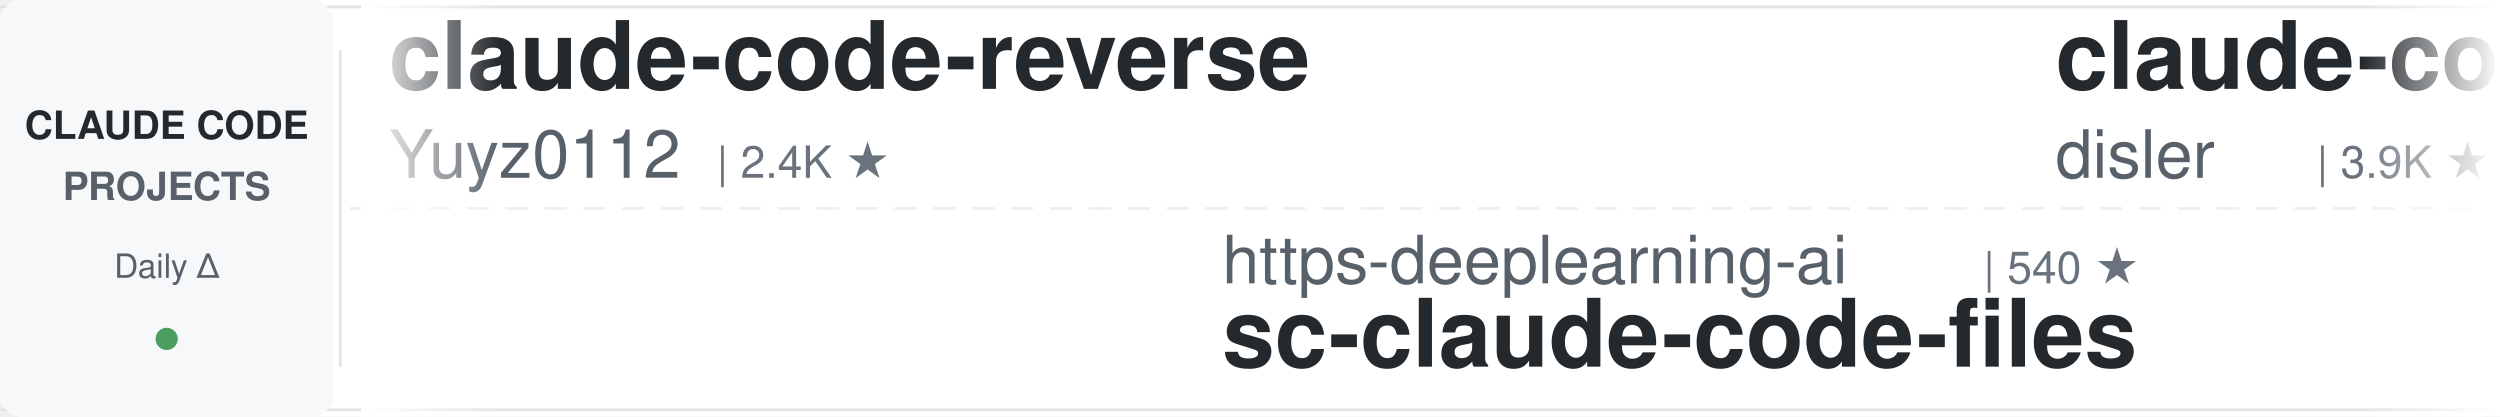
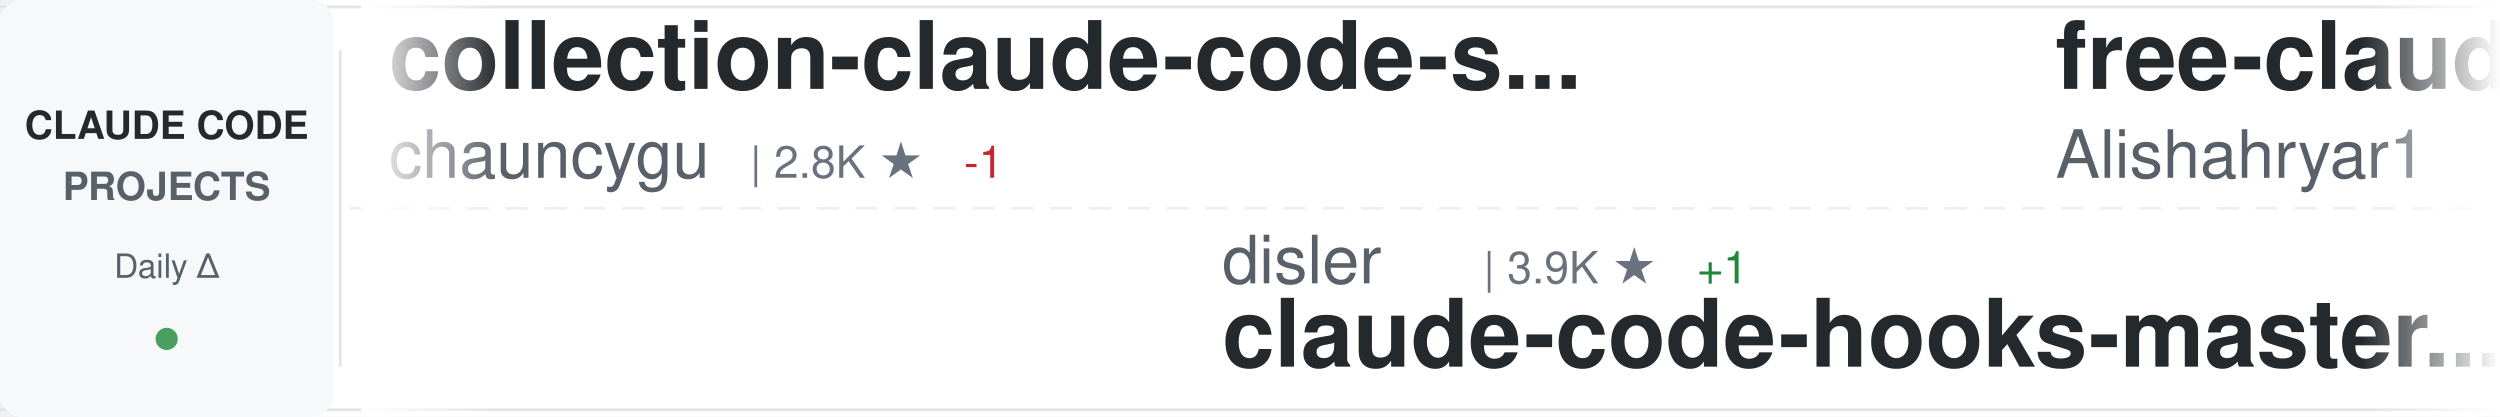
<svg xmlns="http://www.w3.org/2000/svg" width="900" height="150">
  <defs>
    <linearGradient id="awesomeLeftFade" x1="0%" y1="0%" x2="100%" y2="0%">
      <stop offset="0%" style="stop-color:#ffffff;stop-opacity:1" />
      <stop offset="100%" style="stop-color:#ffffff;stop-opacity:0" />
    </linearGradient>
    <linearGradient id="awesomeRightFade" x1="0%" y1="0%" x2="100%" y2="0%">
      <stop offset="0%" style="stop-color:#ffffff;stop-opacity:0" />
      <stop offset="100%" style="stop-color:#ffffff;stop-opacity:1" />
    </linearGradient>
  </defs>
  <rect width="900" height="150" fill="#ffffff" rx="8" />
  <rect x="0" y="2" width="900" height="1" fill="#e1e4e8" />
  <rect x="0" y="147" width="900" height="1" fill="#e1e4e8" />
  <line x1="0" y1="75" x2="900" y2="75" stroke="#e1e4e8" stroke-width="1" stroke-dasharray="8 6" opacity="0.6" />
  <rect x="0" y="0" width="120" height="150" fill="#f6f8fa" rx="8" />
  <text x="60" y="50" font-family="-apple-system, BlinkMacSystemFont, 'Segoe UI', Helvetica, Arial, sans-serif" font-size="14" font-weight="600" fill="#24292e" text-anchor="middle">CLAUDE CODE</text>
  <text x="60" y="72" font-family="-apple-system, BlinkMacSystemFont, 'Segoe UI', Helvetica, Arial, sans-serif" font-size="14" font-weight="600" fill="#586069" text-anchor="middle">PROJECTS</text>
  <text x="60" y="100" font-family="-apple-system, BlinkMacSystemFont, 'Segoe UI', Helvetica, Arial, sans-serif" font-size="12" font-weight="500" fill="#586069" text-anchor="middle">Daily Δ</text>
  <circle cx="60" cy="122" r="4" fill="#22863a" opacity="0.8" />
  <rect x="122" y="18" width="1" height="114" fill="#e1e4e8" />
  <clipPath id="awesomeTickerClip">
    <rect x="130" y="0" width="770" height="150" />
  </clipPath>
  <g clip-path="url(#awesomeTickerClip)">
    <g id="awesomeTickerItems">
      <animateTransform attributeName="transform" attributeType="XML" type="translate" from="0 0" to="-3000 0" dur="54s" repeatCount="indefinite" />
      <g transform="translate(0, 0)">
-         <text x="140" y="32" font-family="-apple-system, BlinkMacSystemFont, 'Segoe UI', Helvetica, Arial, sans-serif" font-size="34" font-weight="600" fill="#24292e">claude-code-reverse</text>
-         <text x="140" y="64" font-family="-apple-system, BlinkMacSystemFont, 'Segoe UI', Helvetica, Arial, sans-serif" font-size="24" font-weight="400" fill="#586069">Yuyz0112</text>
-         <text x="258" y="64" font-family="-apple-system, BlinkMacSystemFont, 'Segoe UI', Helvetica, Arial, sans-serif" font-size="16" font-weight="500" fill="#6a737d">| 2.4K ★</text>
+         <text x="140" y="32" font-family="-apple-system, BlinkMacSystemFont, 'Segoe UI', Helvetica, Arial, sans-serif" font-size="34" font-weight="600" fill="#24292e">collection-claude-code-s...</text>
+         <text x="140" y="64" font-family="-apple-system, BlinkMacSystemFont, 'Segoe UI', Helvetica, Arial, sans-serif" font-size="24" font-weight="400" fill="#586069">chauncygu</text>
+         <text x="270" y="64" font-family="-apple-system, BlinkMacSystemFont, 'Segoe UI', Helvetica, Arial, sans-serif" font-size="16" font-weight="500" fill="#6a737d">| 2.8K ★</text>
+         <text x="347" y="64" font-family="-apple-system, BlinkMacSystemFont, 'Segoe UI', Helvetica, Arial, sans-serif" font-size="16" font-weight="500" fill="#cb2431"> -1</text>
      </g>
      <g transform="translate(300, 0)">
-         <text x="140" y="102" font-family="-apple-system, BlinkMacSystemFont, 'Segoe UI', Helvetica, Arial, sans-serif" font-size="24" font-weight="400" fill="#586069">https-deeplearning-ai</text>
-         <text x="414" y="102" font-family="-apple-system, BlinkMacSystemFont, 'Segoe UI', Helvetica, Arial, sans-serif" font-size="16" font-weight="500" fill="#6a737d">| 540 ★</text>
-         <text x="140" y="132" font-family="-apple-system, BlinkMacSystemFont, 'Segoe UI', Helvetica, Arial, sans-serif" font-size="34" font-weight="600" fill="#24292e">sc-claude-code-files</text>
+         <text x="140" y="102" font-family="-apple-system, BlinkMacSystemFont, 'Segoe UI', Helvetica, Arial, sans-serif" font-size="24" font-weight="400" fill="#586069">disler</text>
+         <text x="234" y="102" font-family="-apple-system, BlinkMacSystemFont, 'Segoe UI', Helvetica, Arial, sans-serif" font-size="16" font-weight="500" fill="#6a737d">| 3.9K ★</text>
+         <text x="311" y="102" font-family="-apple-system, BlinkMacSystemFont, 'Segoe UI', Helvetica, Arial, sans-serif" font-size="16" font-weight="500" fill="#22863a"> +1</text>
+         <text x="140" y="132" font-family="-apple-system, BlinkMacSystemFont, 'Segoe UI', Helvetica, Arial, sans-serif" font-size="34" font-weight="600" fill="#24292e">claude-code-hooks-master...</text>
      </g>
      <g transform="translate(600, 0)">
-         <text x="140" y="32" font-family="-apple-system, BlinkMacSystemFont, 'Segoe UI', Helvetica, Arial, sans-serif" font-size="34" font-weight="600" fill="#24292e">claude-code-hooks-master...</text>
-         <text x="140" y="64" font-family="-apple-system, BlinkMacSystemFont, 'Segoe UI', Helvetica, Arial, sans-serif" font-size="24" font-weight="400" fill="#586069">disler</text>
-         <text x="234" y="64" font-family="-apple-system, BlinkMacSystemFont, 'Segoe UI', Helvetica, Arial, sans-serif" font-size="16" font-weight="500" fill="#6a737d">| 3.9K ★</text>
+         <text x="140" y="32" font-family="-apple-system, BlinkMacSystemFont, 'Segoe UI', Helvetica, Arial, sans-serif" font-size="34" font-weight="600" fill="#24292e">free-claude-code</text>
+         <text x="140" y="64" font-family="-apple-system, BlinkMacSystemFont, 'Segoe UI', Helvetica, Arial, sans-serif" font-size="24" font-weight="400" fill="#586069">Alishahryar1</text>
+         <text x="306" y="64" font-family="-apple-system, BlinkMacSystemFont, 'Segoe UI', Helvetica, Arial, sans-serif" font-size="16" font-weight="500" fill="#6a737d">| 45.2K ★</text>
+         <text x="392" y="64" font-family="-apple-system, BlinkMacSystemFont, 'Segoe UI', Helvetica, Arial, sans-serif" font-size="16" font-weight="500" fill="#22863a"> +16</text>
      </g>
      <g transform="translate(900, 0)">
-         <text x="140" y="102" font-family="-apple-system, BlinkMacSystemFont, 'Segoe UI', Helvetica, Arial, sans-serif" font-size="24" font-weight="400" fill="#586069">zebbern</text>
-         <text x="246" y="102" font-family="-apple-system, BlinkMacSystemFont, 'Segoe UI', Helvetica, Arial, sans-serif" font-size="16" font-weight="500" fill="#6a737d">| 4.6K ★</text>
-         <text x="323" y="102" font-family="-apple-system, BlinkMacSystemFont, 'Segoe UI', Helvetica, Arial, sans-serif" font-size="16" font-weight="500" fill="#22863a"> +1</text>
-         <text x="140" y="132" font-family="-apple-system, BlinkMacSystemFont, 'Segoe UI', Helvetica, Arial, sans-serif" font-size="34" font-weight="600" fill="#24292e">claude-code-guide</text>
+         <text x="140" y="102" font-family="-apple-system, BlinkMacSystemFont, 'Segoe UI', Helvetica, Arial, sans-serif" font-size="24" font-weight="400" fill="#586069">KPR111</text>
+         <text x="234" y="102" font-family="-apple-system, BlinkMacSystemFont, 'Segoe UI', Helvetica, Arial, sans-serif" font-size="16" font-weight="500" fill="#6a737d">| 18 ★</text>
+         <text x="140" y="132" font-family="-apple-system, BlinkMacSystemFont, 'Segoe UI', Helvetica, Arial, sans-serif" font-size="34" font-weight="600" fill="#24292e">Claude-Code</text>
      </g>
      <g transform="translate(1200, 0)">
-         <text x="140" y="32" font-family="-apple-system, BlinkMacSystemFont, 'Segoe UI', Helvetica, Arial, sans-serif" font-size="34" font-weight="600" fill="#24292e">claude-code-engineering</text>
-         <text x="140" y="64" font-family="-apple-system, BlinkMacSystemFont, 'Segoe UI', Helvetica, Arial, sans-serif" font-size="24" font-weight="400" fill="#586069">huangjia2019</text>
-         <text x="306" y="64" font-family="-apple-system, BlinkMacSystemFont, 'Segoe UI', Helvetica, Arial, sans-serif" font-size="16" font-weight="500" fill="#6a737d">| 1.1K ★</text>
+         <text x="140" y="32" font-family="-apple-system, BlinkMacSystemFont, 'Segoe UI', Helvetica, Arial, sans-serif" font-size="34" font-weight="600" fill="#24292e">oh-my-claudecode</text>
+         <text x="140" y="64" font-family="-apple-system, BlinkMacSystemFont, 'Segoe UI', Helvetica, Arial, sans-serif" font-size="24" font-weight="400" fill="#586069">Yeachan-Heo</text>
+         <text x="294" y="64" font-family="-apple-system, BlinkMacSystemFont, 'Segoe UI', Helvetica, Arial, sans-serif" font-size="16" font-weight="500" fill="#6a737d">| 38.5K ★</text>
+         <text x="380" y="64" font-family="-apple-system, BlinkMacSystemFont, 'Segoe UI', Helvetica, Arial, sans-serif" font-size="16" font-weight="500" fill="#22863a"> +10</text>
      </g>
      <g transform="translate(1500, 0)">
-         <text x="140" y="102" font-family="-apple-system, BlinkMacSystemFont, 'Segoe UI', Helvetica, Arial, sans-serif" font-size="24" font-weight="400" fill="#586069">luyao618</text>
-         <text x="258" y="102" font-family="-apple-system, BlinkMacSystemFont, 'Segoe UI', Helvetica, Arial, sans-serif" font-size="16" font-weight="500" fill="#6a737d">| 1.7K ★</text>
-         <text x="335" y="102" font-family="-apple-system, BlinkMacSystemFont, 'Segoe UI', Helvetica, Arial, sans-serif" font-size="16" font-weight="500" fill="#22863a"> +1</text>
-         <text x="140" y="132" font-family="-apple-system, BlinkMacSystemFont, 'Segoe UI', Helvetica, Arial, sans-serif" font-size="34" font-weight="600" fill="#24292e">Claude-Code-Source-Study</text>
+         <text x="140" y="102" font-family="-apple-system, BlinkMacSystemFont, 'Segoe UI', Helvetica, Arial, sans-serif" font-size="24" font-weight="400" fill="#586069">Yuyz0112</text>
+         <text x="258" y="102" font-family="-apple-system, BlinkMacSystemFont, 'Segoe UI', Helvetica, Arial, sans-serif" font-size="16" font-weight="500" fill="#6a737d">| 2.4K ★</text>
+         <text x="140" y="132" font-family="-apple-system, BlinkMacSystemFont, 'Segoe UI', Helvetica, Arial, sans-serif" font-size="34" font-weight="600" fill="#24292e">claude-code-reverse</text>
      </g>
      <g transform="translate(1800, 0)">
-         <text x="140" y="32" font-family="-apple-system, BlinkMacSystemFont, 'Segoe UI', Helvetica, Arial, sans-serif" font-size="34" font-weight="600" fill="#24292e">claude-code-router</text>
-         <text x="140" y="64" font-family="-apple-system, BlinkMacSystemFont, 'Segoe UI', Helvetica, Arial, sans-serif" font-size="24" font-weight="400" fill="#586069">musistudio</text>
-         <text x="282" y="64" font-family="-apple-system, BlinkMacSystemFont, 'Segoe UI', Helvetica, Arial, sans-serif" font-size="16" font-weight="500" fill="#6a737d">| 36.6K ★</text>
-         <text x="368" y="64" font-family="-apple-system, BlinkMacSystemFont, 'Segoe UI', Helvetica, Arial, sans-serif" font-size="16" font-weight="500" fill="#22863a"> +8</text>
+         <text x="140" y="32" font-family="-apple-system, BlinkMacSystemFont, 'Segoe UI', Helvetica, Arial, sans-serif" font-size="34" font-weight="600" fill="#24292e">claude-code-templates</text>
+         <text x="140" y="64" font-family="-apple-system, BlinkMacSystemFont, 'Segoe UI', Helvetica, Arial, sans-serif" font-size="24" font-weight="400" fill="#586069">davila7</text>
+         <text x="246" y="64" font-family="-apple-system, BlinkMacSystemFont, 'Segoe UI', Helvetica, Arial, sans-serif" font-size="16" font-weight="500" fill="#6a737d">| 30.2K ★</text>
+         <text x="332" y="64" font-family="-apple-system, BlinkMacSystemFont, 'Segoe UI', Helvetica, Arial, sans-serif" font-size="16" font-weight="500" fill="#22863a"> +3</text>
      </g>
      <g transform="translate(2100, 0)">
-         <text x="140" y="102" font-family="-apple-system, BlinkMacSystemFont, 'Segoe UI', Helvetica, Arial, sans-serif" font-size="24" font-weight="400" fill="#586069">xu-xiang</text>
-         <text x="258" y="102" font-family="-apple-system, BlinkMacSystemFont, 'Segoe UI', Helvetica, Arial, sans-serif" font-size="16" font-weight="500" fill="#6a737d">| 1.8K ★</text>
-         <text x="335" y="102" font-family="-apple-system, BlinkMacSystemFont, 'Segoe UI', Helvetica, Arial, sans-serif" font-size="16" font-weight="500" fill="#22863a"> +1</text>
-         <text x="140" y="132" font-family="-apple-system, BlinkMacSystemFont, 'Segoe UI', Helvetica, Arial, sans-serif" font-size="34" font-weight="600" fill="#24292e">everything-claude-code-z...</text>
+         <text x="140" y="102" font-family="-apple-system, BlinkMacSystemFont, 'Segoe UI', Helvetica, Arial, sans-serif" font-size="24" font-weight="400" fill="#586069">anthropics</text>
+         <text x="282" y="102" font-family="-apple-system, BlinkMacSystemFont, 'Segoe UI', Helvetica, Arial, sans-serif" font-size="16" font-weight="500" fill="#6a737d">| 167.8K ★</text>
+         <text x="377" y="102" font-family="-apple-system, BlinkMacSystemFont, 'Segoe UI', Helvetica, Arial, sans-serif" font-size="16" font-weight="500" fill="#22863a"> +143</text>
+         <text x="140" y="132" font-family="-apple-system, BlinkMacSystemFont, 'Segoe UI', Helvetica, Arial, sans-serif" font-size="34" font-weight="600" fill="#24292e">skills</text>
      </g>
      <g transform="translate(2400, 0)">
-         <text x="140" y="32" font-family="-apple-system, BlinkMacSystemFont, 'Segoe UI', Helvetica, Arial, sans-serif" font-size="34" font-weight="600" fill="#24292e">claude-code-webui</text>
-         <text x="140" y="64" font-family="-apple-system, BlinkMacSystemFont, 'Segoe UI', Helvetica, Arial, sans-serif" font-size="24" font-weight="400" fill="#586069">sugyan</text>
-         <text x="234" y="64" font-family="-apple-system, BlinkMacSystemFont, 'Segoe UI', Helvetica, Arial, sans-serif" font-size="16" font-weight="500" fill="#6a737d">| 1.1K ★</text>
+         <text x="140" y="32" font-family="-apple-system, BlinkMacSystemFont, 'Segoe UI', Helvetica, Arial, sans-serif" font-size="34" font-weight="600" fill="#24292e">arcads-claude-code</text>
+         <text x="140" y="64" font-family="-apple-system, BlinkMacSystemFont, 'Segoe UI', Helvetica, Arial, sans-serif" font-size="24" font-weight="400" fill="#586069">krusemediallc</text>
+         <text x="318" y="64" font-family="-apple-system, BlinkMacSystemFont, 'Segoe UI', Helvetica, Arial, sans-serif" font-size="16" font-weight="500" fill="#6a737d">| 1.1K ★</text>
+         <text x="395" y="64" font-family="-apple-system, BlinkMacSystemFont, 'Segoe UI', Helvetica, Arial, sans-serif" font-size="16" font-weight="500" fill="#22863a"> +19</text>
      </g>
      <g transform="translate(2700, 0)">
-         <text x="140" y="102" font-family="-apple-system, BlinkMacSystemFont, 'Segoe UI', Helvetica, Arial, sans-serif" font-size="24" font-weight="400" fill="#586069">anthropics</text>
-         <text x="282" y="102" font-family="-apple-system, BlinkMacSystemFont, 'Segoe UI', Helvetica, Arial, sans-serif" font-size="16" font-weight="500" fill="#6a737d">| 943 ★</text>
-         <text x="140" y="132" font-family="-apple-system, BlinkMacSystemFont, 'Segoe UI', Helvetica, Arial, sans-serif" font-size="34" font-weight="600" fill="#24292e">claude-code-base-action</text>
+         <text x="140" y="102" font-family="-apple-system, BlinkMacSystemFont, 'Segoe UI', Helvetica, Arial, sans-serif" font-size="24" font-weight="400" fill="#586069">VineeTagarwaL-code</text>
+         <text x="378" y="102" font-family="-apple-system, BlinkMacSystemFont, 'Segoe UI', Helvetica, Arial, sans-serif" font-size="16" font-weight="500" fill="#6a737d">| 273 ★</text>
+         <text x="140" y="132" font-family="-apple-system, BlinkMacSystemFont, 'Segoe UI', Helvetica, Arial, sans-serif" font-size="34" font-weight="600" fill="#24292e">claude-code</text>
      </g>
      <g transform="translate(3000, 0)">
-         <text x="140" y="32" font-family="-apple-system, BlinkMacSystemFont, 'Segoe UI', Helvetica, Arial, sans-serif" font-size="34" font-weight="600" fill="#24292e">claude-code-reverse</text>
-         <text x="140" y="64" font-family="-apple-system, BlinkMacSystemFont, 'Segoe UI', Helvetica, Arial, sans-serif" font-size="24" font-weight="400" fill="#586069">Yuyz0112</text>
-         <text x="258" y="64" font-family="-apple-system, BlinkMacSystemFont, 'Segoe UI', Helvetica, Arial, sans-serif" font-size="16" font-weight="500" fill="#6a737d">| 2.4K ★</text>
+         <text x="140" y="32" font-family="-apple-system, BlinkMacSystemFont, 'Segoe UI', Helvetica, Arial, sans-serif" font-size="34" font-weight="600" fill="#24292e">collection-claude-code-s...</text>
+         <text x="140" y="64" font-family="-apple-system, BlinkMacSystemFont, 'Segoe UI', Helvetica, Arial, sans-serif" font-size="24" font-weight="400" fill="#586069">chauncygu</text>
+         <text x="270" y="64" font-family="-apple-system, BlinkMacSystemFont, 'Segoe UI', Helvetica, Arial, sans-serif" font-size="16" font-weight="500" fill="#6a737d">| 2.8K ★</text>
+         <text x="347" y="64" font-family="-apple-system, BlinkMacSystemFont, 'Segoe UI', Helvetica, Arial, sans-serif" font-size="16" font-weight="500" fill="#cb2431"> -1</text>
      </g>
      <g transform="translate(3300, 0)">
-         <text x="140" y="102" font-family="-apple-system, BlinkMacSystemFont, 'Segoe UI', Helvetica, Arial, sans-serif" font-size="24" font-weight="400" fill="#586069">https-deeplearning-ai</text>
-         <text x="414" y="102" font-family="-apple-system, BlinkMacSystemFont, 'Segoe UI', Helvetica, Arial, sans-serif" font-size="16" font-weight="500" fill="#6a737d">| 540 ★</text>
-         <text x="140" y="132" font-family="-apple-system, BlinkMacSystemFont, 'Segoe UI', Helvetica, Arial, sans-serif" font-size="34" font-weight="600" fill="#24292e">sc-claude-code-files</text>
+         <text x="140" y="102" font-family="-apple-system, BlinkMacSystemFont, 'Segoe UI', Helvetica, Arial, sans-serif" font-size="24" font-weight="400" fill="#586069">disler</text>
+         <text x="234" y="102" font-family="-apple-system, BlinkMacSystemFont, 'Segoe UI', Helvetica, Arial, sans-serif" font-size="16" font-weight="500" fill="#6a737d">| 3.9K ★</text>
+         <text x="311" y="102" font-family="-apple-system, BlinkMacSystemFont, 'Segoe UI', Helvetica, Arial, sans-serif" font-size="16" font-weight="500" fill="#22863a"> +1</text>
+         <text x="140" y="132" font-family="-apple-system, BlinkMacSystemFont, 'Segoe UI', Helvetica, Arial, sans-serif" font-size="34" font-weight="600" fill="#24292e">claude-code-hooks-master...</text>
      </g>
      <g transform="translate(3600, 0)">
-         <text x="140" y="32" font-family="-apple-system, BlinkMacSystemFont, 'Segoe UI', Helvetica, Arial, sans-serif" font-size="34" font-weight="600" fill="#24292e">claude-code-hooks-master...</text>
-         <text x="140" y="64" font-family="-apple-system, BlinkMacSystemFont, 'Segoe UI', Helvetica, Arial, sans-serif" font-size="24" font-weight="400" fill="#586069">disler</text>
-         <text x="234" y="64" font-family="-apple-system, BlinkMacSystemFont, 'Segoe UI', Helvetica, Arial, sans-serif" font-size="16" font-weight="500" fill="#6a737d">| 3.9K ★</text>
+         <text x="140" y="32" font-family="-apple-system, BlinkMacSystemFont, 'Segoe UI', Helvetica, Arial, sans-serif" font-size="34" font-weight="600" fill="#24292e">free-claude-code</text>
+         <text x="140" y="64" font-family="-apple-system, BlinkMacSystemFont, 'Segoe UI', Helvetica, Arial, sans-serif" font-size="24" font-weight="400" fill="#586069">Alishahryar1</text>
+         <text x="306" y="64" font-family="-apple-system, BlinkMacSystemFont, 'Segoe UI', Helvetica, Arial, sans-serif" font-size="16" font-weight="500" fill="#6a737d">| 45.2K ★</text>
+         <text x="392" y="64" font-family="-apple-system, BlinkMacSystemFont, 'Segoe UI', Helvetica, Arial, sans-serif" font-size="16" font-weight="500" fill="#22863a"> +16</text>
      </g>
      <g transform="translate(3900, 0)">
-         <text x="140" y="102" font-family="-apple-system, BlinkMacSystemFont, 'Segoe UI', Helvetica, Arial, sans-serif" font-size="24" font-weight="400" fill="#586069">zebbern</text>
-         <text x="246" y="102" font-family="-apple-system, BlinkMacSystemFont, 'Segoe UI', Helvetica, Arial, sans-serif" font-size="16" font-weight="500" fill="#6a737d">| 4.6K ★</text>
-         <text x="323" y="102" font-family="-apple-system, BlinkMacSystemFont, 'Segoe UI', Helvetica, Arial, sans-serif" font-size="16" font-weight="500" fill="#22863a"> +1</text>
-         <text x="140" y="132" font-family="-apple-system, BlinkMacSystemFont, 'Segoe UI', Helvetica, Arial, sans-serif" font-size="34" font-weight="600" fill="#24292e">claude-code-guide</text>
+         <text x="140" y="102" font-family="-apple-system, BlinkMacSystemFont, 'Segoe UI', Helvetica, Arial, sans-serif" font-size="24" font-weight="400" fill="#586069">KPR111</text>
+         <text x="234" y="102" font-family="-apple-system, BlinkMacSystemFont, 'Segoe UI', Helvetica, Arial, sans-serif" font-size="16" font-weight="500" fill="#6a737d">| 18 ★</text>
+         <text x="140" y="132" font-family="-apple-system, BlinkMacSystemFont, 'Segoe UI', Helvetica, Arial, sans-serif" font-size="34" font-weight="600" fill="#24292e">Claude-Code</text>
      </g>
    </g>
  </g>
  <rect x="130" y="0" width="50" height="150" fill="url(#awesomeLeftFade)" />
  <rect x="850" y="0" width="50" height="150" fill="url(#awesomeRightFade)" />
</svg>
